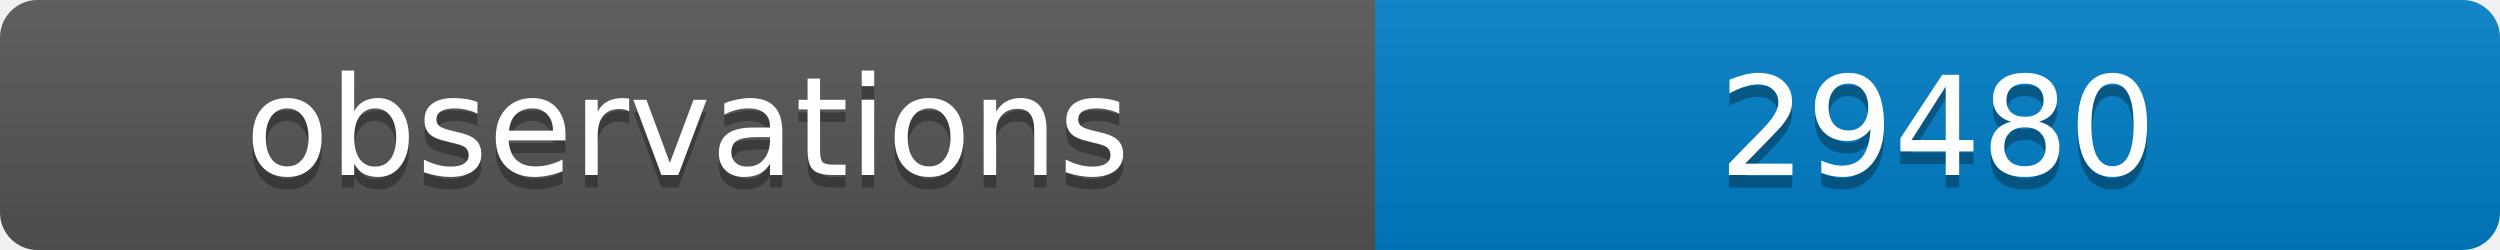
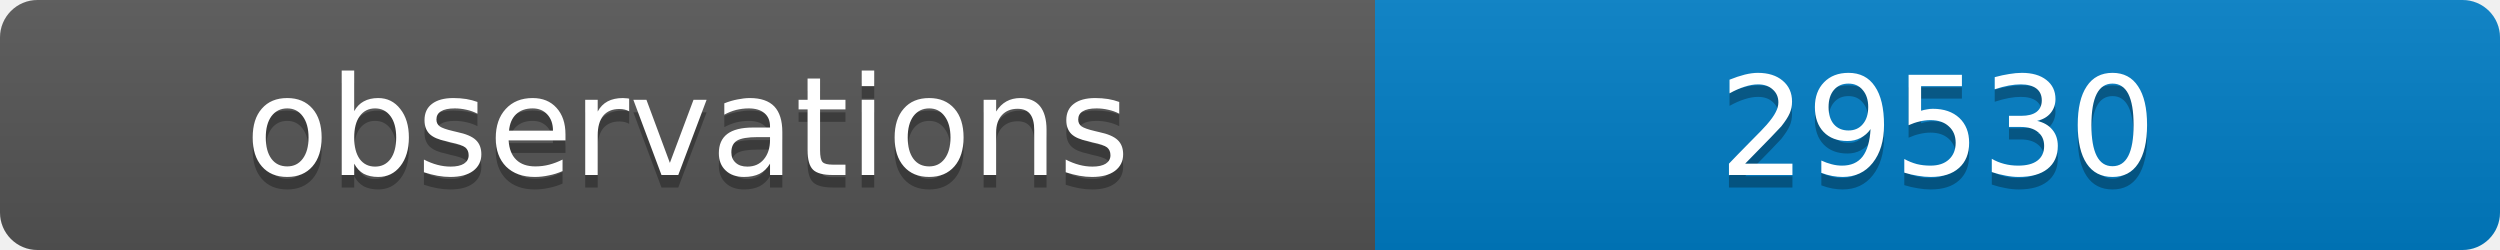
<svg xmlns="http://www.w3.org/2000/svg" width="200" height="20">
  <linearGradient id="b" x2="0" y2="100%">
    <stop offset="0" stop-color="#bbb" stop-opacity=".1" />
    <stop offset="1" stop-opacity=".1" />
  </linearGradient>
  <clipPath id="a">
    <rect width="200" height="20" rx="3" fill="#fff" />
  </clipPath>
  <g clip-path="url(#a)">
    <path fill="#555" d="M0 0h110v20H0z" />
    <path fill="#007ec6" d="M110 0h90v20H110z" />
    <path fill="url(#b)" d="M0 0h200v20H0z" />
  </g>
  <g fill="#fff" text-anchor="middle" font-family="DejaVu Sans,Verdana,Geneva,sans-serif" font-size="11">
    <text x="55" y="15" fill="#010101" fill-opacity=".3">observations</text>
    <text x="55" y="14">observations</text>
-     <text x="155" y="15" fill="#010101" fill-opacity=".3">29480</text>
-     <text x="155" y="14">29480</text>
+     <text x="155" y="15" fill="#010101" fill-opacity=".3">29530</text>
+     <text x="155" y="14">29530</text>
  </g>
</svg>
